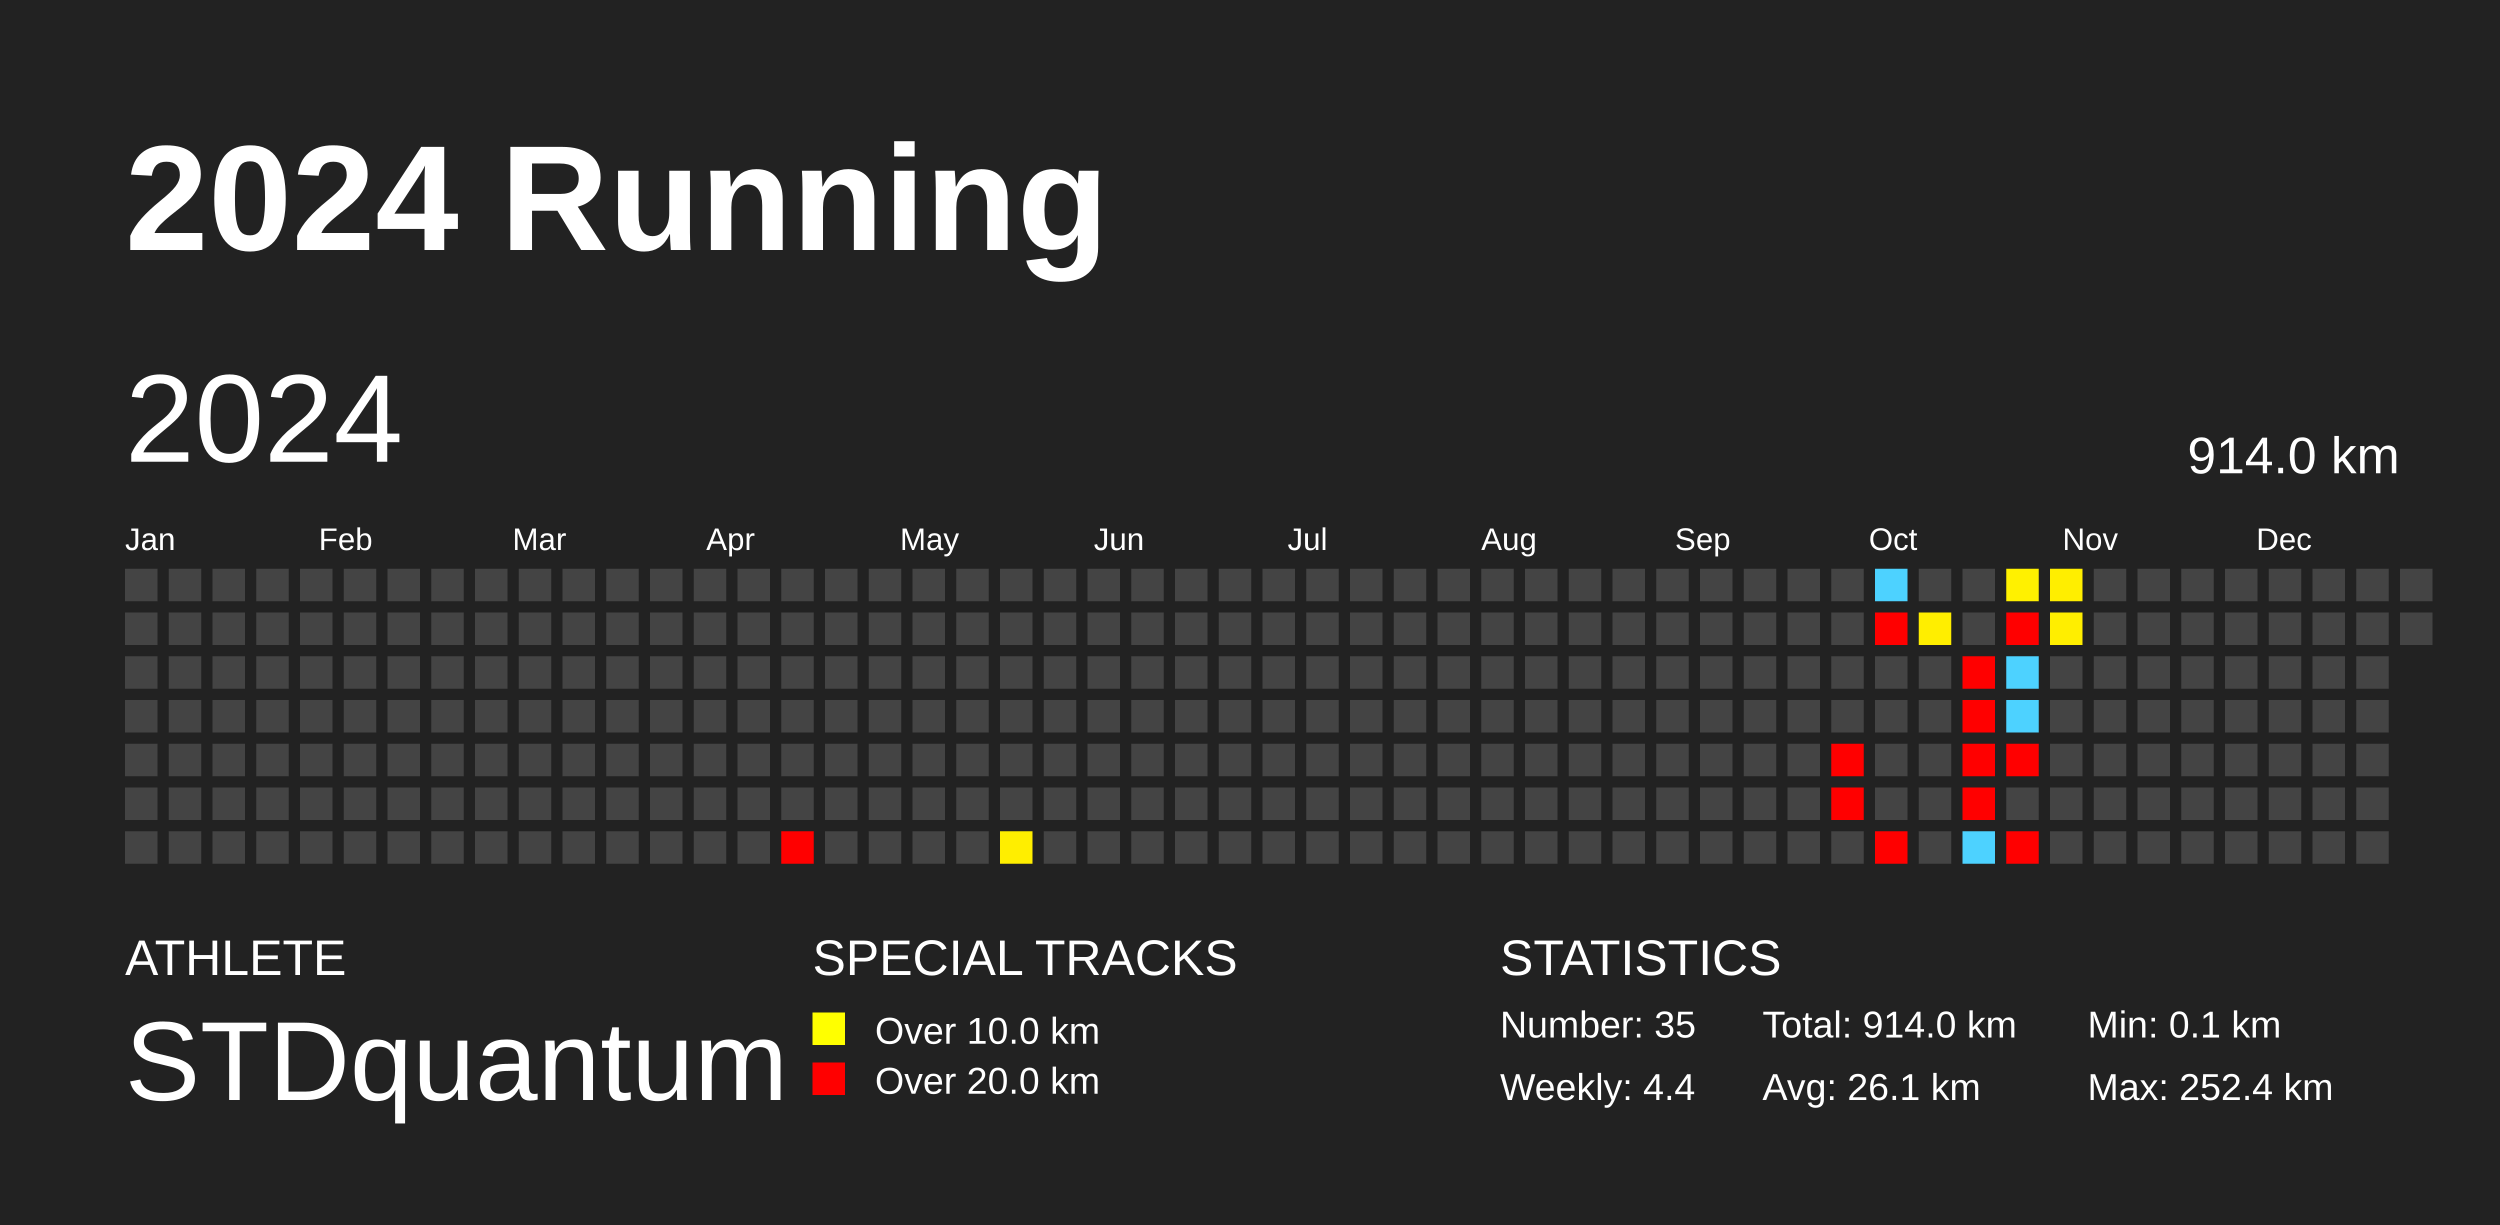
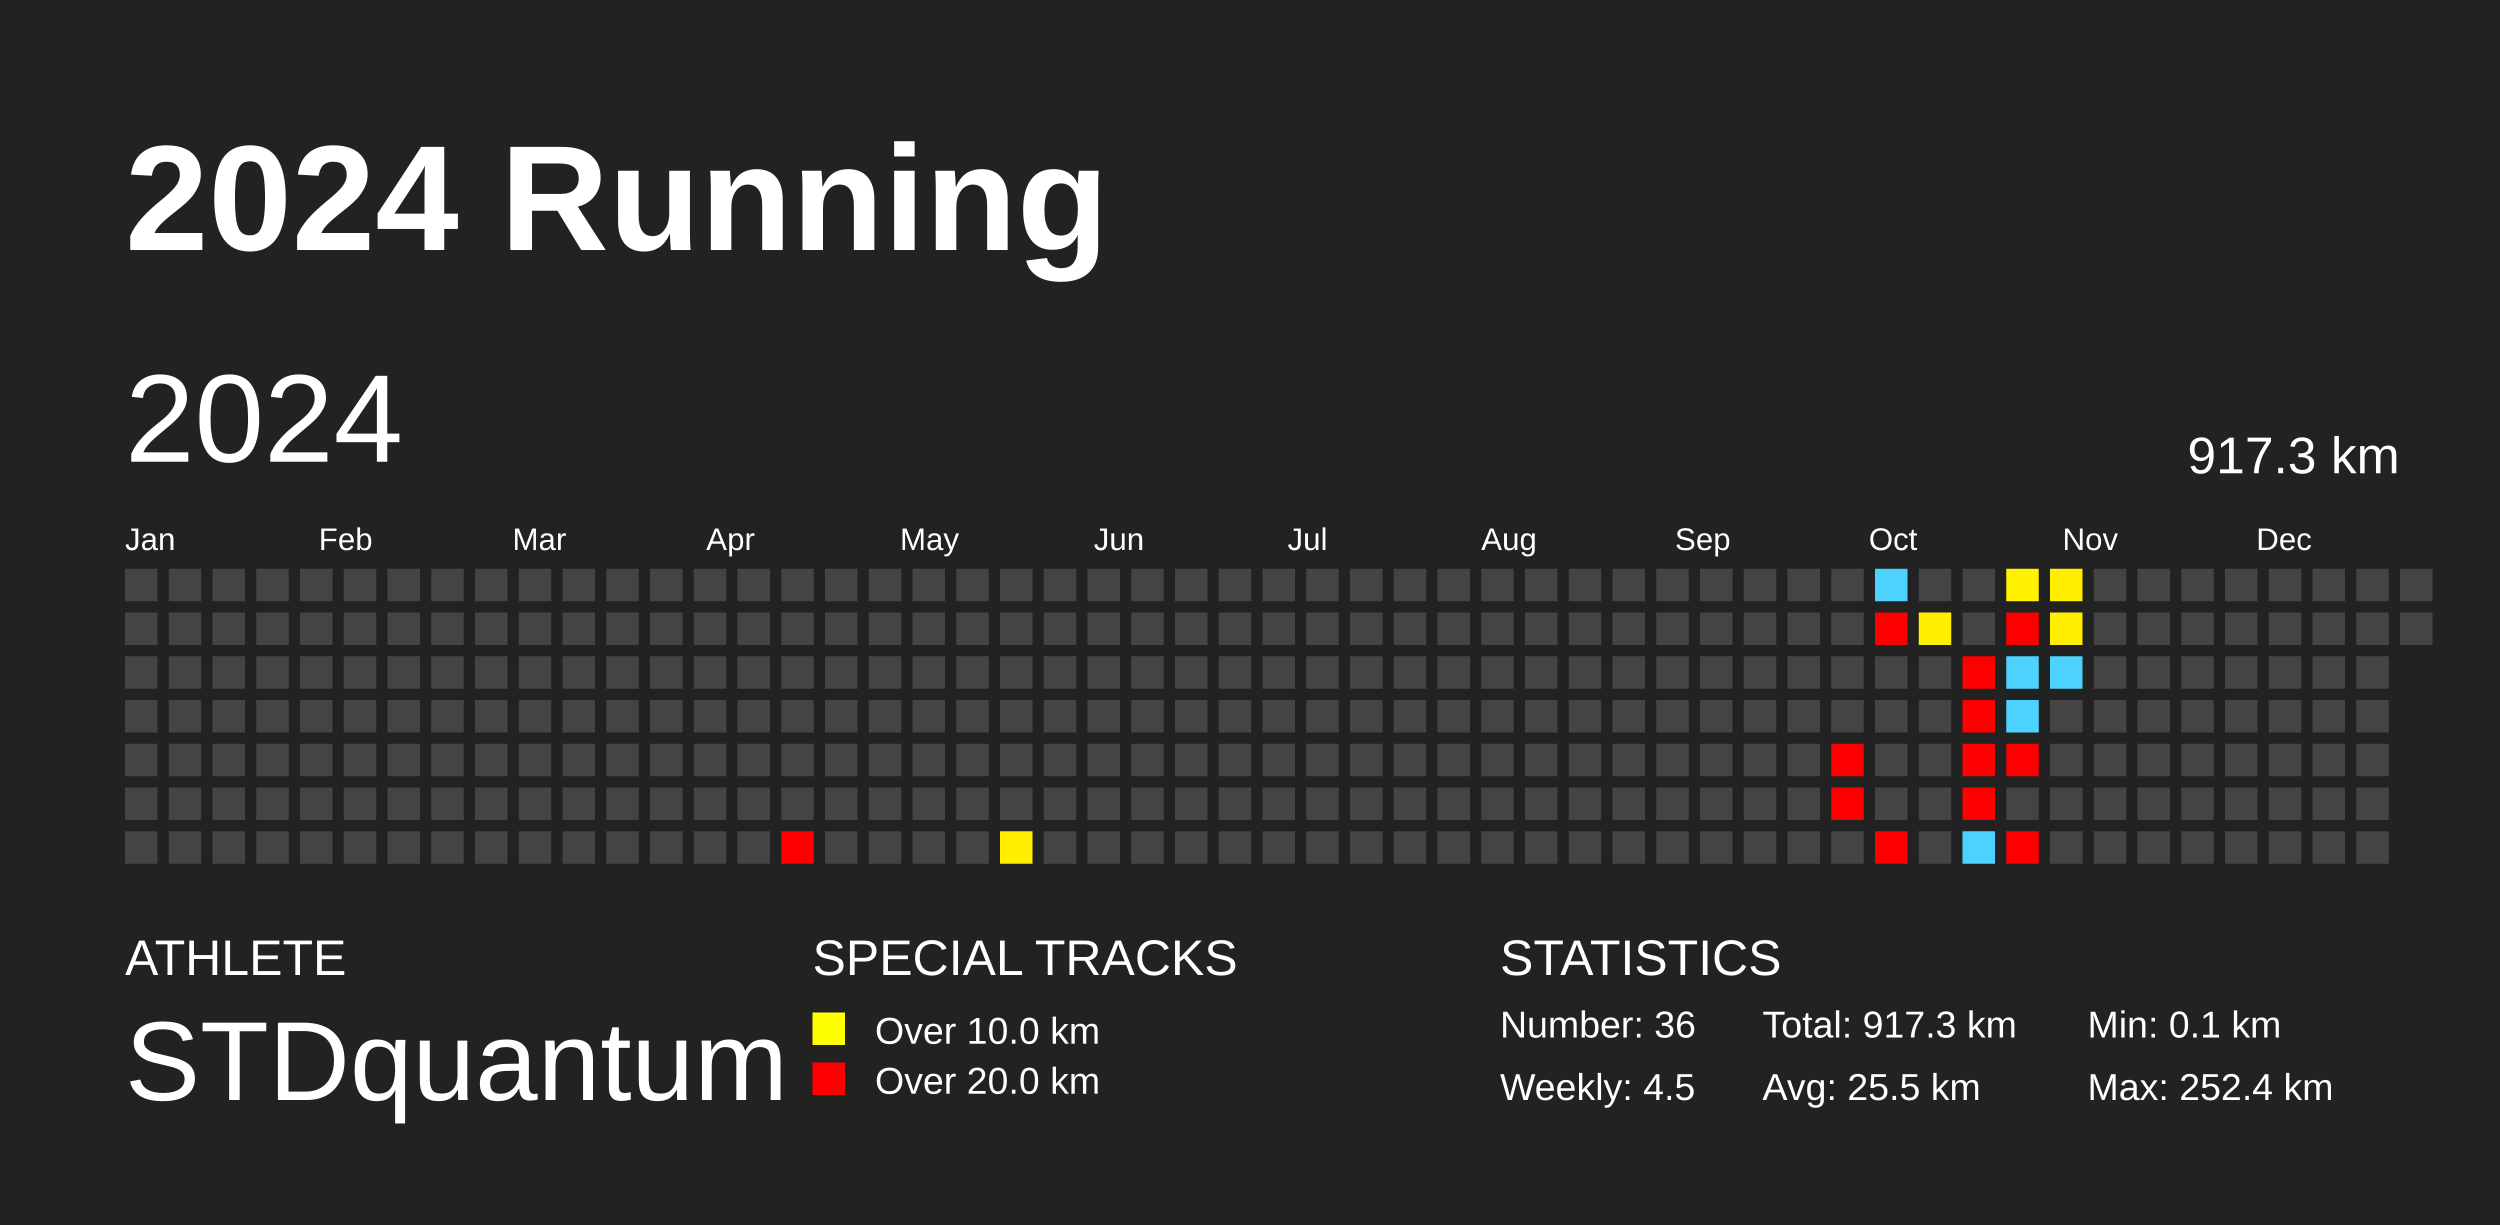
<svg xmlns="http://www.w3.org/2000/svg" baseProfile="full" height="98mm" version="1.1" viewBox="0,0,200,98" width="200mm">
  <defs />
  <rect fill="#222222" height="98" width="200" x="0" y="0" />
  <text fill="#FFFFFF" style="font-size:12px; font-family:Arial; font-weight:bold;" x="10" y="20">2024 Running</text>
  <text fill="#FFFFFF" style="font-size:4px; font-family:Arial" x="10" y="78">ATHLETE</text>
  <text fill="#FFFFFF" style="font-size:9px; font-family:Arial" x="10" y="88">STDquantum</text>
  <text fill="#FFFFFF" style="font-size:4px; font-family:Arial" x="65" y="78">SPECIAL TRACKS</text>
  <rect fill="yellow" height="2.6" width="2.6" x="65" y="81" />
  <text fill="#FFFFFF" style="font-size:3px; font-family:Arial" x="70" y="83.5">Over 10.0 km</text>
  <rect fill="red" height="2.6" width="2.6" x="65" y="85" />
  <text fill="#FFFFFF" style="font-size:3px; font-family:Arial" x="70" y="87.5">Over 20.0 km</text>
  <text fill="#FFFFFF" style="font-size:4px; font-family:Arial" x="120" y="78">STATISTICS</text>
-   <text fill="#FFFFFF" style="font-size:3px; font-family:Arial" x="120" y="83">Number: 35</text>
-   <text fill="#FFFFFF" style="font-size:3px; font-family:Arial" x="120" y="88">Weekly: 4.4</text>
-   <text fill="#FFFFFF" style="font-size:3px; font-family:Arial" x="141" y="83">Total: 914.0 km</text>
-   <text fill="#FFFFFF" style="font-size:3px; font-family:Arial" x="141" y="88">Avg: 26.1 km</text>
+   <text fill="#FFFFFF" style="font-size:3px; font-family:Arial" x="120" y="83">Number: 36</text>
+   <text fill="#FFFFFF" style="font-size:3px; font-family:Arial" x="120" y="88">Weekly: 4.5</text>
+   <text fill="#FFFFFF" style="font-size:3px; font-family:Arial" x="141" y="83">Total: 917.3 km</text>
+   <text fill="#FFFFFF" style="font-size:3px; font-family:Arial" x="141" y="88">Avg: 25.5 km</text>
  <text fill="#FFFFFF" style="font-size:3px; font-family:Arial" x="167" y="83">Min: 0.1 km</text>
  <text fill="#FFFFFF" style="font-size:3px; font-family:Arial" x="167" y="88">Max: 252.4 km</text>
  <text dominant-baseline="hanging" fill="#FFFFFF" style="font-size:10.0px; font-family:Arial;" x="10" y="30">2024</text>
-   <text dominant-baseline="hanging" fill="#FFFFFF" style="font-size:4.125px; font-family:Arial;" x="175" y="35">914.0 km</text>
+   <text dominant-baseline="hanging" fill="#FFFFFF" style="font-size:4.125px; font-family:Arial;" x="175" y="35">917.3 km</text>
  <text fill="#FFFFFF" style="font-size:2.5px; font-family:Arial" x="10.0" y="44">Jan</text>
  <text fill="#FFFFFF" style="font-size:2.5px; font-family:Arial" x="25.5" y="44">Feb</text>
  <text fill="#FFFFFF" style="font-size:2.5px; font-family:Arial" x="41.0" y="44">Mar</text>
  <text fill="#FFFFFF" style="font-size:2.5px; font-family:Arial" x="56.5" y="44">Apr</text>
  <text fill="#FFFFFF" style="font-size:2.5px; font-family:Arial" x="72.0" y="44">May</text>
  <text fill="#FFFFFF" style="font-size:2.5px; font-family:Arial" x="87.5" y="44">Jun</text>
  <text fill="#FFFFFF" style="font-size:2.5px; font-family:Arial" x="103.0" y="44">Jul</text>
  <text fill="#FFFFFF" style="font-size:2.5px; font-family:Arial" x="118.5" y="44">Aug</text>
  <text fill="#FFFFFF" style="font-size:2.5px; font-family:Arial" x="134.0" y="44">Sep</text>
  <text fill="#FFFFFF" style="font-size:2.5px; font-family:Arial" x="149.5" y="44">Oct</text>
  <text fill="#FFFFFF" style="font-size:2.5px; font-family:Arial" x="165.0" y="44">Nov</text>
  <text fill="#FFFFFF" style="font-size:2.5px; font-family:Arial" x="180.5" y="44">Dec</text>
  <rect fill="#444444" height="2.6" width="2.6" x="10.0" y="45.5" />
  <rect fill="#444444" height="2.6" width="2.6" x="10.0" y="49.0" />
  <rect fill="#444444" height="2.6" width="2.6" x="10.0" y="52.5" />
  <rect fill="#444444" height="2.6" width="2.6" x="10.0" y="56.0" />
  <rect fill="#444444" height="2.6" width="2.6" x="10.0" y="59.5" />
  <rect fill="#444444" height="2.6" width="2.6" x="10.0" y="63.0" />
  <rect fill="#444444" height="2.6" width="2.6" x="10.0" y="66.5" />
  <rect fill="#444444" height="2.6" width="2.6" x="13.5" y="45.5" />
  <rect fill="#444444" height="2.6" width="2.6" x="13.5" y="49.0" />
  <rect fill="#444444" height="2.6" width="2.6" x="13.5" y="52.5" />
  <rect fill="#444444" height="2.6" width="2.6" x="13.5" y="56.0" />
  <rect fill="#444444" height="2.6" width="2.6" x="13.5" y="59.5" />
  <rect fill="#444444" height="2.6" width="2.6" x="13.5" y="63.0" />
  <rect fill="#444444" height="2.6" width="2.6" x="13.5" y="66.5" />
  <rect fill="#444444" height="2.6" width="2.6" x="17.0" y="45.5" />
  <rect fill="#444444" height="2.6" width="2.6" x="17.0" y="49.0" />
  <rect fill="#444444" height="2.6" width="2.6" x="17.0" y="52.5" />
  <rect fill="#444444" height="2.6" width="2.6" x="17.0" y="56.0" />
  <rect fill="#444444" height="2.6" width="2.6" x="17.0" y="59.5" />
  <rect fill="#444444" height="2.6" width="2.6" x="17.0" y="63.0" />
  <rect fill="#444444" height="2.6" width="2.6" x="17.0" y="66.5" />
  <rect fill="#444444" height="2.6" width="2.6" x="20.5" y="45.5" />
  <rect fill="#444444" height="2.6" width="2.6" x="20.5" y="49.0" />
  <rect fill="#444444" height="2.6" width="2.6" x="20.5" y="52.5" />
  <rect fill="#444444" height="2.6" width="2.6" x="20.5" y="56.0" />
  <rect fill="#444444" height="2.6" width="2.6" x="20.5" y="59.5" />
  <rect fill="#444444" height="2.6" width="2.6" x="20.5" y="63.0" />
  <rect fill="#444444" height="2.6" width="2.6" x="20.5" y="66.5" />
  <rect fill="#444444" height="2.6" width="2.6" x="24.0" y="45.5" />
  <rect fill="#444444" height="2.6" width="2.6" x="24.0" y="49.0" />
  <rect fill="#444444" height="2.6" width="2.6" x="24.0" y="52.5" />
  <rect fill="#444444" height="2.6" width="2.6" x="24.0" y="56.0" />
  <rect fill="#444444" height="2.6" width="2.6" x="24.0" y="59.5" />
  <rect fill="#444444" height="2.6" width="2.6" x="24.0" y="63.0" />
  <rect fill="#444444" height="2.6" width="2.6" x="24.0" y="66.5" />
  <rect fill="#444444" height="2.6" width="2.6" x="27.5" y="45.5" />
  <rect fill="#444444" height="2.6" width="2.6" x="27.5" y="49.0" />
  <rect fill="#444444" height="2.6" width="2.6" x="27.5" y="52.5" />
  <rect fill="#444444" height="2.6" width="2.6" x="27.5" y="56.0" />
  <rect fill="#444444" height="2.6" width="2.6" x="27.5" y="59.5" />
  <rect fill="#444444" height="2.6" width="2.6" x="27.5" y="63.0" />
  <rect fill="#444444" height="2.6" width="2.6" x="27.5" y="66.5" />
  <rect fill="#444444" height="2.6" width="2.6" x="31.0" y="45.5" />
  <rect fill="#444444" height="2.6" width="2.6" x="31.0" y="49.0" />
  <rect fill="#444444" height="2.6" width="2.6" x="31.0" y="52.5" />
  <rect fill="#444444" height="2.6" width="2.6" x="31.0" y="56.0" />
  <rect fill="#444444" height="2.6" width="2.6" x="31.0" y="59.5" />
  <rect fill="#444444" height="2.6" width="2.6" x="31.0" y="63.0" />
  <rect fill="#444444" height="2.6" width="2.6" x="31.0" y="66.5" />
  <rect fill="#444444" height="2.6" width="2.6" x="34.5" y="45.5" />
  <rect fill="#444444" height="2.6" width="2.6" x="34.5" y="49.0" />
  <rect fill="#444444" height="2.6" width="2.6" x="34.5" y="52.5" />
  <rect fill="#444444" height="2.6" width="2.6" x="34.5" y="56.0" />
  <rect fill="#444444" height="2.6" width="2.6" x="34.5" y="59.5" />
  <rect fill="#444444" height="2.6" width="2.6" x="34.5" y="63.0" />
  <rect fill="#444444" height="2.6" width="2.6" x="34.5" y="66.5" />
  <rect fill="#444444" height="2.6" width="2.6" x="38.0" y="45.5" />
  <rect fill="#444444" height="2.6" width="2.6" x="38.0" y="49.0" />
  <rect fill="#444444" height="2.6" width="2.6" x="38.0" y="52.5" />
  <rect fill="#444444" height="2.6" width="2.6" x="38.0" y="56.0" />
  <rect fill="#444444" height="2.6" width="2.6" x="38.0" y="59.5" />
  <rect fill="#444444" height="2.6" width="2.6" x="38.0" y="63.0" />
  <rect fill="#444444" height="2.6" width="2.6" x="38.0" y="66.5" />
  <rect fill="#444444" height="2.6" width="2.6" x="41.5" y="45.5" />
  <rect fill="#444444" height="2.6" width="2.6" x="41.5" y="49.0" />
  <rect fill="#444444" height="2.6" width="2.6" x="41.5" y="52.5" />
  <rect fill="#444444" height="2.6" width="2.6" x="41.5" y="56.0" />
  <rect fill="#444444" height="2.6" width="2.6" x="41.5" y="59.5" />
  <rect fill="#444444" height="2.6" width="2.6" x="41.5" y="63.0" />
  <rect fill="#444444" height="2.6" width="2.6" x="41.5" y="66.5" />
  <rect fill="#444444" height="2.6" width="2.6" x="45.0" y="45.5" />
  <rect fill="#444444" height="2.6" width="2.6" x="45.0" y="49.0" />
  <rect fill="#444444" height="2.6" width="2.6" x="45.0" y="52.5" />
  <rect fill="#444444" height="2.6" width="2.6" x="45.0" y="56.0" />
  <rect fill="#444444" height="2.6" width="2.6" x="45.0" y="59.5" />
  <rect fill="#444444" height="2.6" width="2.6" x="45.0" y="63.0" />
  <rect fill="#444444" height="2.6" width="2.6" x="45.0" y="66.5" />
  <rect fill="#444444" height="2.6" width="2.6" x="48.5" y="45.5" />
  <rect fill="#444444" height="2.6" width="2.6" x="48.5" y="49.0" />
  <rect fill="#444444" height="2.6" width="2.6" x="48.5" y="52.5" />
  <rect fill="#444444" height="2.6" width="2.6" x="48.5" y="56.0" />
  <rect fill="#444444" height="2.6" width="2.6" x="48.5" y="59.5" />
  <rect fill="#444444" height="2.6" width="2.6" x="48.5" y="63.0" />
  <rect fill="#444444" height="2.6" width="2.6" x="48.5" y="66.5" />
  <rect fill="#444444" height="2.6" width="2.6" x="52.0" y="45.5" />
  <rect fill="#444444" height="2.6" width="2.6" x="52.0" y="49.0" />
  <rect fill="#444444" height="2.6" width="2.6" x="52.0" y="52.5" />
  <rect fill="#444444" height="2.6" width="2.6" x="52.0" y="56.0" />
  <rect fill="#444444" height="2.6" width="2.6" x="52.0" y="59.5" />
  <rect fill="#444444" height="2.6" width="2.6" x="52.0" y="63.0" />
  <rect fill="#444444" height="2.6" width="2.6" x="52.0" y="66.5" />
  <rect fill="#444444" height="2.6" width="2.6" x="55.5" y="45.5" />
  <rect fill="#444444" height="2.6" width="2.6" x="55.5" y="49.0" />
  <rect fill="#444444" height="2.6" width="2.6" x="55.5" y="52.5" />
  <rect fill="#444444" height="2.6" width="2.6" x="55.5" y="56.0" />
  <rect fill="#444444" height="2.6" width="2.6" x="55.5" y="59.5" />
  <rect fill="#444444" height="2.6" width="2.6" x="55.5" y="63.0" />
  <rect fill="#444444" height="2.6" width="2.6" x="55.5" y="66.5" />
  <rect fill="#444444" height="2.6" width="2.6" x="59.0" y="45.5" />
  <rect fill="#444444" height="2.6" width="2.6" x="59.0" y="49.0" />
  <rect fill="#444444" height="2.6" width="2.6" x="59.0" y="52.5" />
  <rect fill="#444444" height="2.6" width="2.6" x="59.0" y="56.0" />
  <rect fill="#444444" height="2.6" width="2.6" x="59.0" y="59.5" />
  <rect fill="#444444" height="2.6" width="2.6" x="59.0" y="63.0" />
  <rect fill="#444444" height="2.6" width="2.6" x="59.0" y="66.5" />
  <rect fill="#444444" height="2.6" width="2.6" x="62.5" y="45.5" />
  <rect fill="#444444" height="2.6" width="2.6" x="62.5" y="49.0" />
  <rect fill="#444444" height="2.6" width="2.6" x="62.5" y="52.5" />
  <rect fill="#444444" height="2.6" width="2.6" x="62.5" y="56.0" />
  <rect fill="#444444" height="2.6" width="2.6" x="62.5" y="59.5" />
  <rect fill="#444444" height="2.6" width="2.6" x="62.5" y="63.0" />
  <rect fill="red" height="2.6" width="2.6" x="62.5" y="66.5" />
  <rect fill="#444444" height="2.6" width="2.6" x="66.0" y="45.5" />
  <rect fill="#444444" height="2.6" width="2.6" x="66.0" y="49.0" />
  <rect fill="#444444" height="2.6" width="2.6" x="66.0" y="52.5" />
  <rect fill="#444444" height="2.6" width="2.6" x="66.0" y="56.0" />
  <rect fill="#444444" height="2.6" width="2.6" x="66.0" y="59.5" />
  <rect fill="#444444" height="2.6" width="2.6" x="66.0" y="63.0" />
  <rect fill="#444444" height="2.6" width="2.6" x="66.0" y="66.5" />
  <rect fill="#444444" height="2.6" width="2.6" x="69.5" y="45.5" />
  <rect fill="#444444" height="2.6" width="2.6" x="69.5" y="49.0" />
  <rect fill="#444444" height="2.6" width="2.6" x="69.5" y="52.5" />
  <rect fill="#444444" height="2.6" width="2.6" x="69.5" y="56.0" />
  <rect fill="#444444" height="2.6" width="2.6" x="69.5" y="59.5" />
  <rect fill="#444444" height="2.6" width="2.6" x="69.5" y="63.0" />
  <rect fill="#444444" height="2.6" width="2.6" x="69.5" y="66.5" />
  <rect fill="#444444" height="2.6" width="2.6" x="73.0" y="45.5" />
  <rect fill="#444444" height="2.6" width="2.6" x="73.0" y="49.0" />
  <rect fill="#444444" height="2.6" width="2.6" x="73.0" y="52.5" />
  <rect fill="#444444" height="2.6" width="2.6" x="73.0" y="56.0" />
  <rect fill="#444444" height="2.6" width="2.6" x="73.0" y="59.5" />
  <rect fill="#444444" height="2.6" width="2.6" x="73.0" y="63.0" />
  <rect fill="#444444" height="2.6" width="2.6" x="73.0" y="66.5" />
  <rect fill="#444444" height="2.6" width="2.6" x="76.5" y="45.5" />
  <rect fill="#444444" height="2.6" width="2.6" x="76.5" y="49.0" />
  <rect fill="#444444" height="2.6" width="2.6" x="76.5" y="52.5" />
  <rect fill="#444444" height="2.6" width="2.6" x="76.5" y="56.0" />
  <rect fill="#444444" height="2.6" width="2.6" x="76.5" y="59.5" />
  <rect fill="#444444" height="2.6" width="2.6" x="76.5" y="63.0" />
  <rect fill="#444444" height="2.6" width="2.6" x="76.5" y="66.5" />
  <rect fill="#444444" height="2.6" width="2.6" x="80.0" y="45.5" />
  <rect fill="#444444" height="2.6" width="2.6" x="80.0" y="49.0" />
  <rect fill="#444444" height="2.6" width="2.6" x="80.0" y="52.5" />
  <rect fill="#444444" height="2.6" width="2.6" x="80.0" y="56.0" />
  <rect fill="#444444" height="2.6" width="2.6" x="80.0" y="59.5" />
  <rect fill="#444444" height="2.6" width="2.6" x="80.0" y="63.0" />
  <rect fill="#ffee00" height="2.6" width="2.6" x="80.0" y="66.5" />
  <rect fill="#444444" height="2.6" width="2.6" x="83.5" y="45.5" />
  <rect fill="#444444" height="2.6" width="2.6" x="83.5" y="49.0" />
  <rect fill="#444444" height="2.6" width="2.6" x="83.5" y="52.5" />
  <rect fill="#444444" height="2.6" width="2.6" x="83.5" y="56.0" />
  <rect fill="#444444" height="2.6" width="2.6" x="83.5" y="59.5" />
  <rect fill="#444444" height="2.6" width="2.6" x="83.5" y="63.0" />
  <rect fill="#444444" height="2.6" width="2.6" x="83.5" y="66.5" />
  <rect fill="#444444" height="2.6" width="2.6" x="87.0" y="45.5" />
  <rect fill="#444444" height="2.6" width="2.6" x="87.0" y="49.0" />
  <rect fill="#444444" height="2.6" width="2.6" x="87.0" y="52.5" />
  <rect fill="#444444" height="2.6" width="2.6" x="87.0" y="56.0" />
  <rect fill="#444444" height="2.6" width="2.6" x="87.0" y="59.5" />
  <rect fill="#444444" height="2.6" width="2.6" x="87.0" y="63.0" />
  <rect fill="#444444" height="2.6" width="2.6" x="87.0" y="66.5" />
  <rect fill="#444444" height="2.6" width="2.6" x="90.5" y="45.5" />
  <rect fill="#444444" height="2.6" width="2.6" x="90.5" y="49.0" />
  <rect fill="#444444" height="2.6" width="2.6" x="90.5" y="52.5" />
  <rect fill="#444444" height="2.6" width="2.6" x="90.5" y="56.0" />
  <rect fill="#444444" height="2.6" width="2.6" x="90.5" y="59.5" />
  <rect fill="#444444" height="2.6" width="2.6" x="90.5" y="63.0" />
  <rect fill="#444444" height="2.6" width="2.6" x="90.5" y="66.5" />
  <rect fill="#444444" height="2.6" width="2.6" x="94.0" y="45.5" />
  <rect fill="#444444" height="2.6" width="2.6" x="94.0" y="49.0" />
  <rect fill="#444444" height="2.6" width="2.6" x="94.0" y="52.5" />
  <rect fill="#444444" height="2.6" width="2.6" x="94.0" y="56.0" />
  <rect fill="#444444" height="2.6" width="2.6" x="94.0" y="59.5" />
  <rect fill="#444444" height="2.6" width="2.6" x="94.0" y="63.0" />
  <rect fill="#444444" height="2.6" width="2.6" x="94.0" y="66.5" />
  <rect fill="#444444" height="2.6" width="2.6" x="97.5" y="45.5" />
  <rect fill="#444444" height="2.6" width="2.6" x="97.5" y="49.0" />
  <rect fill="#444444" height="2.6" width="2.6" x="97.5" y="52.5" />
  <rect fill="#444444" height="2.6" width="2.6" x="97.5" y="56.0" />
  <rect fill="#444444" height="2.6" width="2.6" x="97.5" y="59.5" />
  <rect fill="#444444" height="2.6" width="2.6" x="97.5" y="63.0" />
  <rect fill="#444444" height="2.6" width="2.6" x="97.5" y="66.5" />
  <rect fill="#444444" height="2.6" width="2.6" x="101.0" y="45.5" />
  <rect fill="#444444" height="2.6" width="2.6" x="101.0" y="49.0" />
  <rect fill="#444444" height="2.6" width="2.6" x="101.0" y="52.5" />
  <rect fill="#444444" height="2.6" width="2.6" x="101.0" y="56.0" />
  <rect fill="#444444" height="2.6" width="2.6" x="101.0" y="59.5" />
  <rect fill="#444444" height="2.6" width="2.6" x="101.0" y="63.0" />
  <rect fill="#444444" height="2.6" width="2.6" x="101.0" y="66.5" />
  <rect fill="#444444" height="2.6" width="2.6" x="104.5" y="45.5" />
  <rect fill="#444444" height="2.6" width="2.6" x="104.5" y="49.0" />
  <rect fill="#444444" height="2.6" width="2.6" x="104.5" y="52.5" />
  <rect fill="#444444" height="2.6" width="2.6" x="104.5" y="56.0" />
  <rect fill="#444444" height="2.6" width="2.6" x="104.5" y="59.5" />
  <rect fill="#444444" height="2.6" width="2.6" x="104.5" y="63.0" />
  <rect fill="#444444" height="2.6" width="2.6" x="104.5" y="66.5" />
  <rect fill="#444444" height="2.6" width="2.6" x="108.0" y="45.5" />
  <rect fill="#444444" height="2.6" width="2.6" x="108.0" y="49.0" />
  <rect fill="#444444" height="2.6" width="2.6" x="108.0" y="52.5" />
  <rect fill="#444444" height="2.6" width="2.6" x="108.0" y="56.0" />
  <rect fill="#444444" height="2.6" width="2.6" x="108.0" y="59.5" />
  <rect fill="#444444" height="2.6" width="2.6" x="108.0" y="63.0" />
  <rect fill="#444444" height="2.6" width="2.6" x="108.0" y="66.5" />
  <rect fill="#444444" height="2.6" width="2.6" x="111.5" y="45.5" />
  <rect fill="#444444" height="2.6" width="2.6" x="111.5" y="49.0" />
  <rect fill="#444444" height="2.6" width="2.6" x="111.5" y="52.5" />
  <rect fill="#444444" height="2.6" width="2.6" x="111.5" y="56.0" />
  <rect fill="#444444" height="2.6" width="2.6" x="111.5" y="59.5" />
  <rect fill="#444444" height="2.6" width="2.6" x="111.5" y="63.0" />
  <rect fill="#444444" height="2.6" width="2.6" x="111.5" y="66.5" />
  <rect fill="#444444" height="2.6" width="2.6" x="115.0" y="45.5" />
  <rect fill="#444444" height="2.6" width="2.6" x="115.0" y="49.0" />
  <rect fill="#444444" height="2.6" width="2.6" x="115.0" y="52.5" />
  <rect fill="#444444" height="2.6" width="2.6" x="115.0" y="56.0" />
  <rect fill="#444444" height="2.6" width="2.6" x="115.0" y="59.5" />
  <rect fill="#444444" height="2.6" width="2.6" x="115.0" y="63.0" />
  <rect fill="#444444" height="2.6" width="2.6" x="115.0" y="66.5" />
  <rect fill="#444444" height="2.6" width="2.6" x="118.5" y="45.5" />
  <rect fill="#444444" height="2.6" width="2.6" x="118.5" y="49.0" />
  <rect fill="#444444" height="2.6" width="2.6" x="118.5" y="52.5" />
  <rect fill="#444444" height="2.6" width="2.6" x="118.5" y="56.0" />
  <rect fill="#444444" height="2.6" width="2.6" x="118.5" y="59.5" />
  <rect fill="#444444" height="2.6" width="2.6" x="118.5" y="63.0" />
  <rect fill="#444444" height="2.6" width="2.6" x="118.5" y="66.5" />
  <rect fill="#444444" height="2.6" width="2.6" x="122.0" y="45.5" />
  <rect fill="#444444" height="2.6" width="2.6" x="122.0" y="49.0" />
  <rect fill="#444444" height="2.6" width="2.6" x="122.0" y="52.5" />
  <rect fill="#444444" height="2.6" width="2.6" x="122.0" y="56.0" />
  <rect fill="#444444" height="2.6" width="2.6" x="122.0" y="59.5" />
  <rect fill="#444444" height="2.6" width="2.6" x="122.0" y="63.0" />
  <rect fill="#444444" height="2.6" width="2.6" x="122.0" y="66.5" />
  <rect fill="#444444" height="2.6" width="2.6" x="125.5" y="45.5" />
  <rect fill="#444444" height="2.6" width="2.6" x="125.5" y="49.0" />
  <rect fill="#444444" height="2.6" width="2.6" x="125.5" y="52.5" />
  <rect fill="#444444" height="2.6" width="2.6" x="125.5" y="56.0" />
  <rect fill="#444444" height="2.6" width="2.6" x="125.5" y="59.5" />
  <rect fill="#444444" height="2.6" width="2.6" x="125.5" y="63.0" />
  <rect fill="#444444" height="2.6" width="2.6" x="125.5" y="66.5" />
  <rect fill="#444444" height="2.6" width="2.6" x="129.0" y="45.5" />
  <rect fill="#444444" height="2.6" width="2.6" x="129.0" y="49.0" />
  <rect fill="#444444" height="2.6" width="2.6" x="129.0" y="52.5" />
  <rect fill="#444444" height="2.6" width="2.6" x="129.0" y="56.0" />
  <rect fill="#444444" height="2.6" width="2.6" x="129.0" y="59.5" />
  <rect fill="#444444" height="2.6" width="2.6" x="129.0" y="63.0" />
  <rect fill="#444444" height="2.6" width="2.6" x="129.0" y="66.5" />
  <rect fill="#444444" height="2.6" width="2.6" x="132.5" y="45.5" />
  <rect fill="#444444" height="2.6" width="2.6" x="132.5" y="49.0" />
  <rect fill="#444444" height="2.6" width="2.6" x="132.5" y="52.5" />
  <rect fill="#444444" height="2.6" width="2.6" x="132.5" y="56.0" />
  <rect fill="#444444" height="2.6" width="2.6" x="132.5" y="59.5" />
  <rect fill="#444444" height="2.6" width="2.6" x="132.5" y="63.0" />
  <rect fill="#444444" height="2.6" width="2.6" x="132.5" y="66.5" />
  <rect fill="#444444" height="2.6" width="2.6" x="136.0" y="45.5" />
  <rect fill="#444444" height="2.6" width="2.6" x="136.0" y="49.0" />
  <rect fill="#444444" height="2.6" width="2.6" x="136.0" y="52.5" />
  <rect fill="#444444" height="2.6" width="2.6" x="136.0" y="56.0" />
  <rect fill="#444444" height="2.6" width="2.6" x="136.0" y="59.5" />
  <rect fill="#444444" height="2.6" width="2.6" x="136.0" y="63.0" />
  <rect fill="#444444" height="2.6" width="2.6" x="136.0" y="66.5" />
  <rect fill="#444444" height="2.6" width="2.6" x="139.5" y="45.5" />
  <rect fill="#444444" height="2.6" width="2.6" x="139.5" y="49.0" />
  <rect fill="#444444" height="2.6" width="2.6" x="139.5" y="52.5" />
  <rect fill="#444444" height="2.6" width="2.6" x="139.5" y="56.0" />
  <rect fill="#444444" height="2.6" width="2.6" x="139.5" y="59.5" />
  <rect fill="#444444" height="2.6" width="2.6" x="139.5" y="63.0" />
  <rect fill="#444444" height="2.6" width="2.6" x="139.5" y="66.5" />
  <rect fill="#444444" height="2.6" width="2.6" x="143.0" y="45.5" />
  <rect fill="#444444" height="2.6" width="2.6" x="143.0" y="49.0" />
  <rect fill="#444444" height="2.6" width="2.6" x="143.0" y="52.5" />
  <rect fill="#444444" height="2.6" width="2.6" x="143.0" y="56.0" />
  <rect fill="#444444" height="2.6" width="2.6" x="143.0" y="59.5" />
  <rect fill="#444444" height="2.6" width="2.6" x="143.0" y="63.0" />
  <rect fill="#444444" height="2.6" width="2.6" x="143.0" y="66.5" />
  <rect fill="#444444" height="2.6" width="2.6" x="146.5" y="45.5" />
  <rect fill="#444444" height="2.6" width="2.6" x="146.5" y="49.0" />
  <rect fill="#444444" height="2.6" width="2.6" x="146.5" y="52.5" />
  <rect fill="#444444" height="2.6" width="2.6" x="146.5" y="56.0" />
  <rect fill="red" height="2.6" width="2.6" x="146.5" y="59.5" />
  <rect fill="red" height="2.6" width="2.6" x="146.5" y="63.0" />
  <rect fill="#444444" height="2.6" width="2.6" x="146.5" y="66.5" />
  <rect fill="#4dd2ff" height="2.6" width="2.6" x="150.0" y="45.5" />
  <rect fill="red" height="2.6" width="2.6" x="150.0" y="49.0" />
  <rect fill="#444444" height="2.6" width="2.6" x="150.0" y="52.5" />
  <rect fill="#444444" height="2.6" width="2.6" x="150.0" y="56.0" />
  <rect fill="#444444" height="2.6" width="2.6" x="150.0" y="59.5" />
  <rect fill="#444444" height="2.6" width="2.6" x="150.0" y="63.0" />
  <rect fill="red" height="2.6" width="2.6" x="150.0" y="66.5" />
  <rect fill="#444444" height="2.6" width="2.6" x="153.5" y="45.5" />
  <rect fill="#ffee00" height="2.6" width="2.6" x="153.5" y="49.0" />
  <rect fill="#444444" height="2.6" width="2.6" x="153.5" y="52.5" />
  <rect fill="#444444" height="2.6" width="2.6" x="153.5" y="56.0" />
  <rect fill="#444444" height="2.6" width="2.6" x="153.5" y="59.5" />
  <rect fill="#444444" height="2.6" width="2.6" x="153.5" y="63.0" />
  <rect fill="#444444" height="2.6" width="2.6" x="153.5" y="66.5" />
  <rect fill="#444444" height="2.6" width="2.6" x="157.0" y="45.5" />
  <rect fill="#444444" height="2.6" width="2.6" x="157.0" y="49.0" />
  <rect fill="red" height="2.6" width="2.6" x="157.0" y="52.5" />
  <rect fill="red" height="2.6" width="2.6" x="157.0" y="56.0" />
  <rect fill="red" height="2.6" width="2.6" x="157.0" y="59.5" />
  <rect fill="red" height="2.6" width="2.6" x="157.0" y="63.0" />
  <rect fill="#4dd2ff" height="2.6" width="2.6" x="157.0" y="66.5" />
  <rect fill="#fff100" height="2.6" width="2.6" x="160.5" y="45.5" />
  <rect fill="red" height="2.6" width="2.6" x="160.5" y="49.0" />
  <rect fill="#4dd2ff" height="2.6" width="2.6" x="160.5" y="52.5" />
  <rect fill="#4dd2ff" height="2.6" width="2.6" x="160.5" y="56.0" />
  <rect fill="red" height="2.6" width="2.6" x="160.5" y="59.5" />
  <rect fill="#444444" height="2.6" width="2.6" x="160.5" y="63.0" />
  <rect fill="red" height="2.6" width="2.6" x="160.5" y="66.5" />
  <rect fill="#ffee00" height="2.6" width="2.6" x="164.0" y="45.5" />
  <rect fill="#ffee00" height="2.6" width="2.6" x="164.0" y="49.0" />
-   <rect fill="#444444" height="2.6" width="2.6" x="164.0" y="52.5" />
+   <rect fill="#4dd2ff" height="2.6" width="2.6" x="164.0" y="52.5" />
  <rect fill="#444444" height="2.6" width="2.6" x="164.0" y="56.0" />
  <rect fill="#444444" height="2.6" width="2.6" x="164.0" y="59.5" />
  <rect fill="#444444" height="2.6" width="2.6" x="164.0" y="63.0" />
  <rect fill="#444444" height="2.6" width="2.6" x="164.0" y="66.5" />
  <rect fill="#444444" height="2.6" width="2.6" x="167.5" y="45.5" />
  <rect fill="#444444" height="2.6" width="2.6" x="167.5" y="49.0" />
  <rect fill="#444444" height="2.6" width="2.6" x="167.5" y="52.5" />
  <rect fill="#444444" height="2.6" width="2.6" x="167.5" y="56.0" />
  <rect fill="#444444" height="2.6" width="2.6" x="167.5" y="59.5" />
  <rect fill="#444444" height="2.6" width="2.6" x="167.5" y="63.0" />
  <rect fill="#444444" height="2.6" width="2.6" x="167.5" y="66.5" />
  <rect fill="#444444" height="2.6" width="2.6" x="171.0" y="45.5" />
  <rect fill="#444444" height="2.6" width="2.6" x="171.0" y="49.0" />
  <rect fill="#444444" height="2.6" width="2.6" x="171.0" y="52.5" />
  <rect fill="#444444" height="2.6" width="2.6" x="171.0" y="56.0" />
  <rect fill="#444444" height="2.6" width="2.6" x="171.0" y="59.5" />
  <rect fill="#444444" height="2.6" width="2.6" x="171.0" y="63.0" />
  <rect fill="#444444" height="2.6" width="2.6" x="171.0" y="66.5" />
  <rect fill="#444444" height="2.6" width="2.6" x="174.5" y="45.5" />
  <rect fill="#444444" height="2.6" width="2.6" x="174.5" y="49.0" />
  <rect fill="#444444" height="2.6" width="2.6" x="174.5" y="52.5" />
  <rect fill="#444444" height="2.6" width="2.6" x="174.5" y="56.0" />
  <rect fill="#444444" height="2.6" width="2.6" x="174.5" y="59.5" />
  <rect fill="#444444" height="2.6" width="2.6" x="174.5" y="63.0" />
  <rect fill="#444444" height="2.6" width="2.6" x="174.5" y="66.5" />
  <rect fill="#444444" height="2.6" width="2.6" x="178.0" y="45.5" />
  <rect fill="#444444" height="2.6" width="2.6" x="178.0" y="49.0" />
  <rect fill="#444444" height="2.6" width="2.6" x="178.0" y="52.5" />
  <rect fill="#444444" height="2.6" width="2.6" x="178.0" y="56.0" />
  <rect fill="#444444" height="2.6" width="2.6" x="178.0" y="59.5" />
  <rect fill="#444444" height="2.6" width="2.6" x="178.0" y="63.0" />
  <rect fill="#444444" height="2.6" width="2.6" x="178.0" y="66.5" />
  <rect fill="#444444" height="2.6" width="2.6" x="181.5" y="45.5" />
  <rect fill="#444444" height="2.6" width="2.6" x="181.5" y="49.0" />
  <rect fill="#444444" height="2.6" width="2.6" x="181.5" y="52.5" />
  <rect fill="#444444" height="2.6" width="2.6" x="181.5" y="56.0" />
  <rect fill="#444444" height="2.6" width="2.6" x="181.5" y="59.5" />
  <rect fill="#444444" height="2.6" width="2.6" x="181.5" y="63.0" />
  <rect fill="#444444" height="2.6" width="2.6" x="181.5" y="66.5" />
  <rect fill="#444444" height="2.6" width="2.6" x="185.0" y="45.5" />
  <rect fill="#444444" height="2.6" width="2.6" x="185.0" y="49.0" />
  <rect fill="#444444" height="2.6" width="2.6" x="185.0" y="52.5" />
  <rect fill="#444444" height="2.6" width="2.6" x="185.0" y="56.0" />
  <rect fill="#444444" height="2.6" width="2.6" x="185.0" y="59.5" />
  <rect fill="#444444" height="2.6" width="2.6" x="185.0" y="63.0" />
  <rect fill="#444444" height="2.6" width="2.6" x="185.0" y="66.5" />
  <rect fill="#444444" height="2.6" width="2.6" x="188.5" y="45.5" />
  <rect fill="#444444" height="2.6" width="2.6" x="188.5" y="49.0" />
  <rect fill="#444444" height="2.6" width="2.6" x="188.5" y="52.5" />
  <rect fill="#444444" height="2.6" width="2.6" x="188.5" y="56.0" />
  <rect fill="#444444" height="2.6" width="2.6" x="188.5" y="59.5" />
  <rect fill="#444444" height="2.6" width="2.6" x="188.5" y="63.0" />
  <rect fill="#444444" height="2.6" width="2.6" x="188.5" y="66.5" />
  <rect fill="#444444" height="2.6" width="2.6" x="192.0" y="45.5" />
  <rect fill="#444444" height="2.6" width="2.6" x="192.0" y="49.0" />
</svg>
